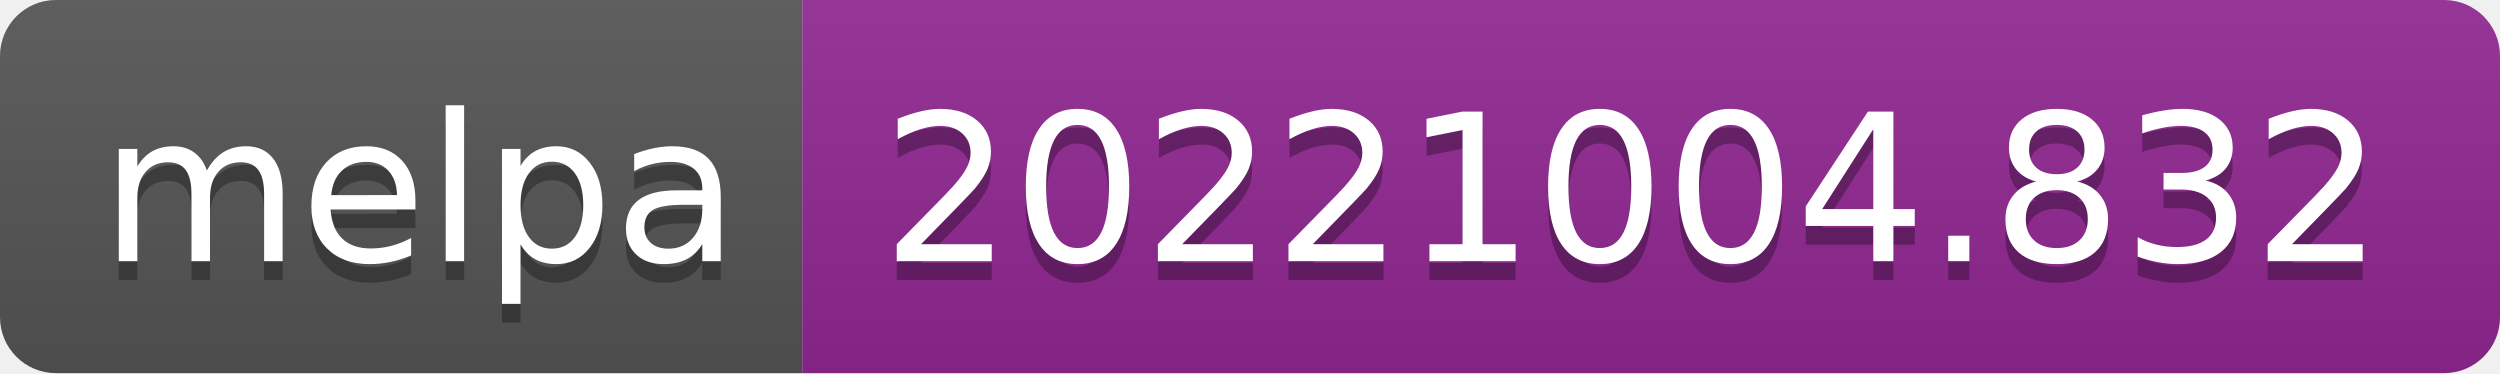
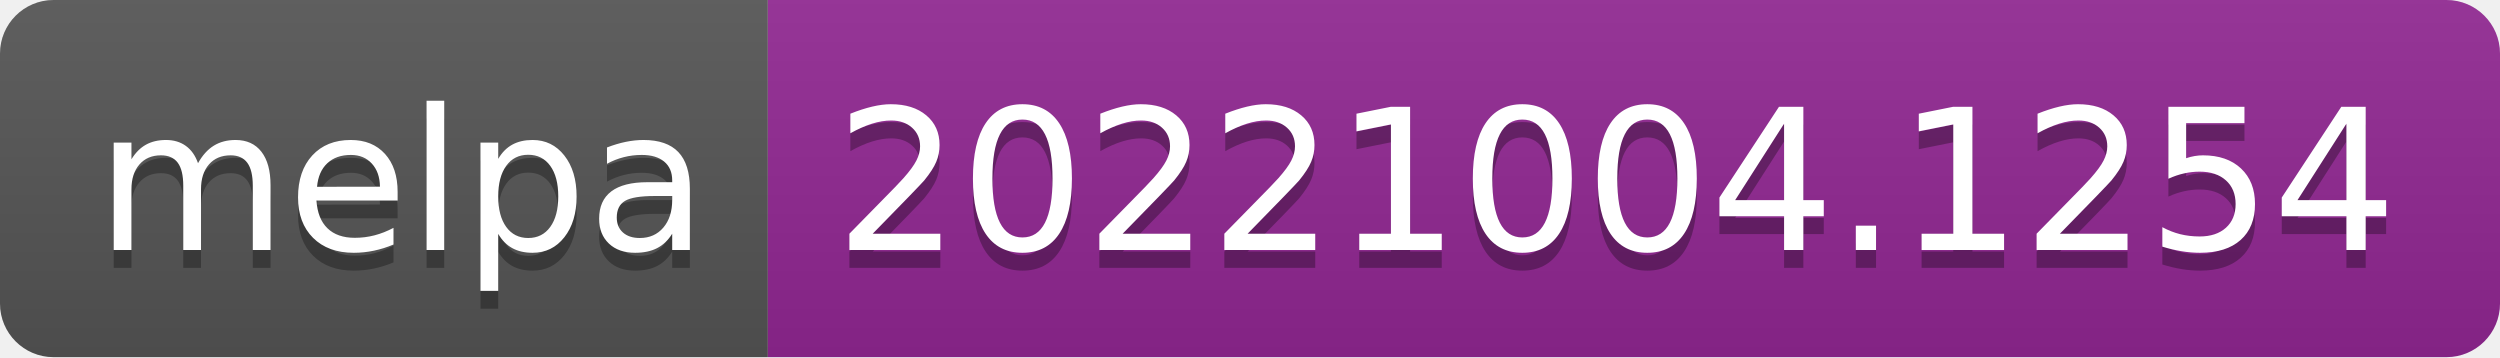
- <svg xmlns="http://www.w3.org/2000/svg" width="134" height="20" role="img" aria-label="melpa: 20221004.832">
+ <svg xmlns="http://www.w3.org/2000/svg" width="140" height="20" role="img" aria-label="melpa: 20221004.1254">
  <linearGradient id="s" x2="0" y2="100%">
    <stop offset="0" stop-color="#bbb" stop-opacity=".1" />
    <stop offset="1" stop-opacity=".1" />
  </linearGradient>
  <clipPath id="r">
-     <rect width="134" height="20" rx="3" fill="#fff" />
+     <rect width="140" height="20" rx="3" fill="#fff" />
  </clipPath>
  <g clip-path="url(#r)">
    <rect width="43" height="20" fill="#555" />
-     <rect x="43" width="91" height="20" fill="#922793" />
-     <rect width="134" height="20" fill="url(#s)" />
+     <rect x="43" width="97" height="20" fill="#922793" />
+     <rect width="140" height="20" fill="url(#s)" />
  </g>
  <g fill="#fff" text-anchor="middle" font-family="Verdana,Geneva,DejaVu Sans,sans-serif" text-rendering="geometricPrecision" font-size="110">
    <text aria-hidden="true" x="225" y="150" fill="#010101" fill-opacity=".3" transform="scale(.1)" textLength="330">melpa</text>
    <text x="225" y="140" transform="scale(.1)" fill="#fff" textLength="330">melpa</text>
-     <text aria-hidden="true" x="875" y="150" fill="#010101" fill-opacity=".3" transform="scale(.1)" textLength="810">20221004.832</text>
-     <text x="875" y="140" transform="scale(.1)" fill="#fff" textLength="810">20221004.832</text>
+     <text aria-hidden="true" x="905" y="150" fill="#010101" fill-opacity=".3" transform="scale(.1)" textLength="870">20221004.1254</text>
+     <text x="905" y="140" transform="scale(.1)" fill="#fff" textLength="870">20221004.1254</text>
  </g>
</svg>
